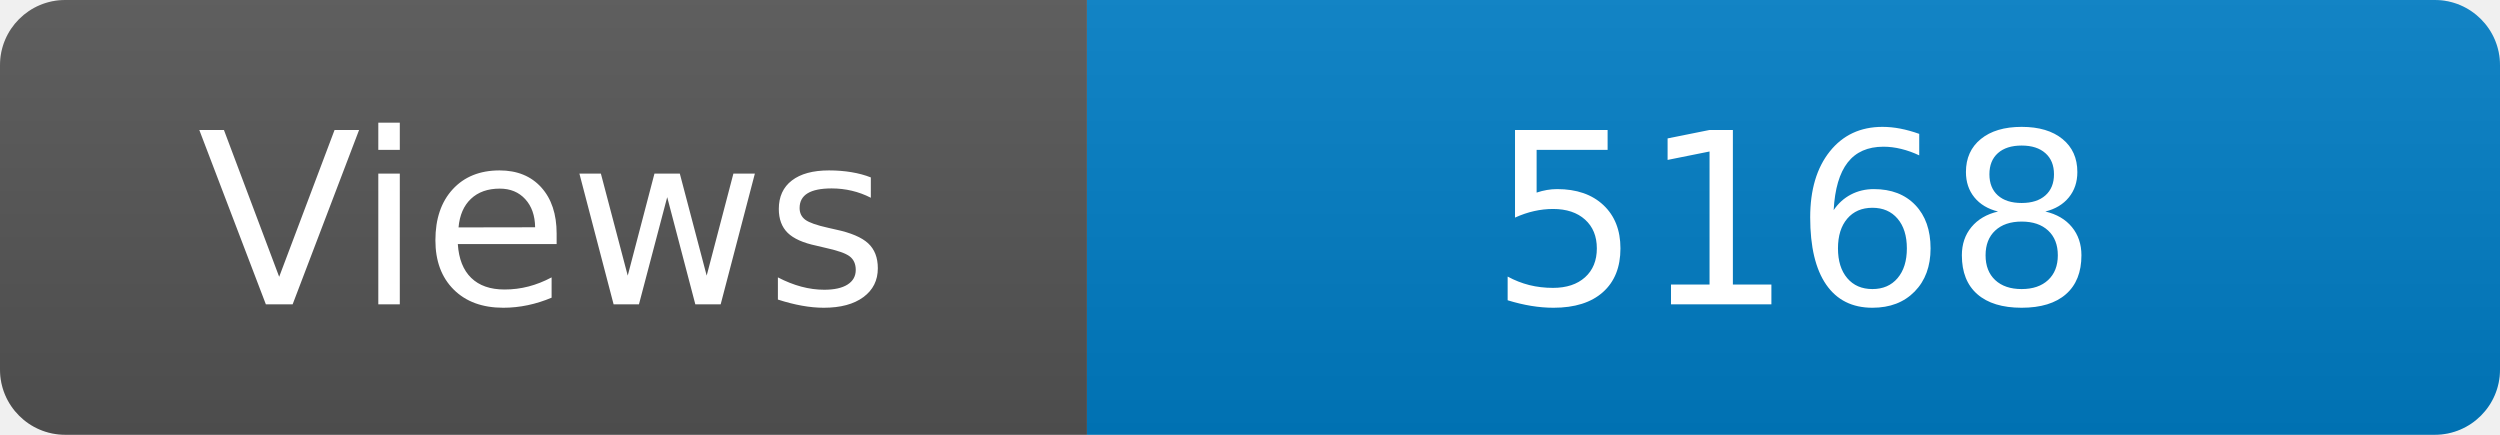
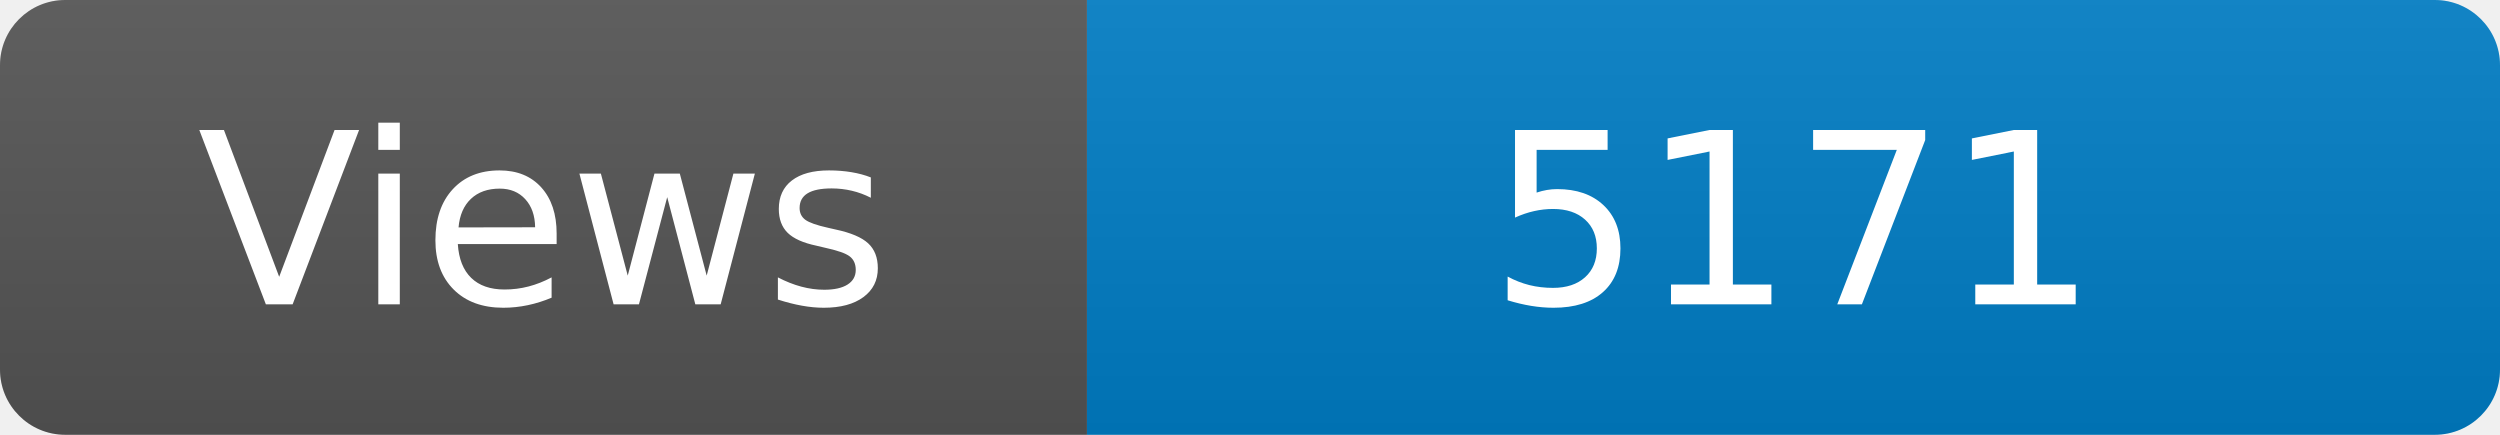
<svg xmlns="http://www.w3.org/2000/svg" width="115" height="20" role="img" aria-label="Maintained?: yes">
  <linearGradient id="s" x2="0" y2="100%">
    <stop offset="0" stop-color="#bbb" stop-opacity=".1" />
    <stop offset="1" stop-opacity=".1" />
  </linearGradient>
  <clipPath id="r">
    <rect width="115" height="20" rx="3" fill="#fff" />
  </clipPath>
  <g clip-path="url(#r)">
    <rect width="50" height="20" fill="#555" />
    <rect x="50" width="160" height="20" fill="#007ec6" />
    <rect width="115" height="20" fill="url(#s)" />
  </g>
  <g fill="#fff" text-anchor="middle" font-family="Verdana,Geneva,DejaVu Sans,sans-serif" font-size="110">
    <text x="250" y="140" transform="scale(.1)" fill="#fff">Views</text>
-     <text x="825" y="140" transform="scale(.1)" fill="#fff">5168</text>
+     <text x="825" y="140" transform="scale(.1)" fill="#fff">5171</text>
  </g>
</svg>
